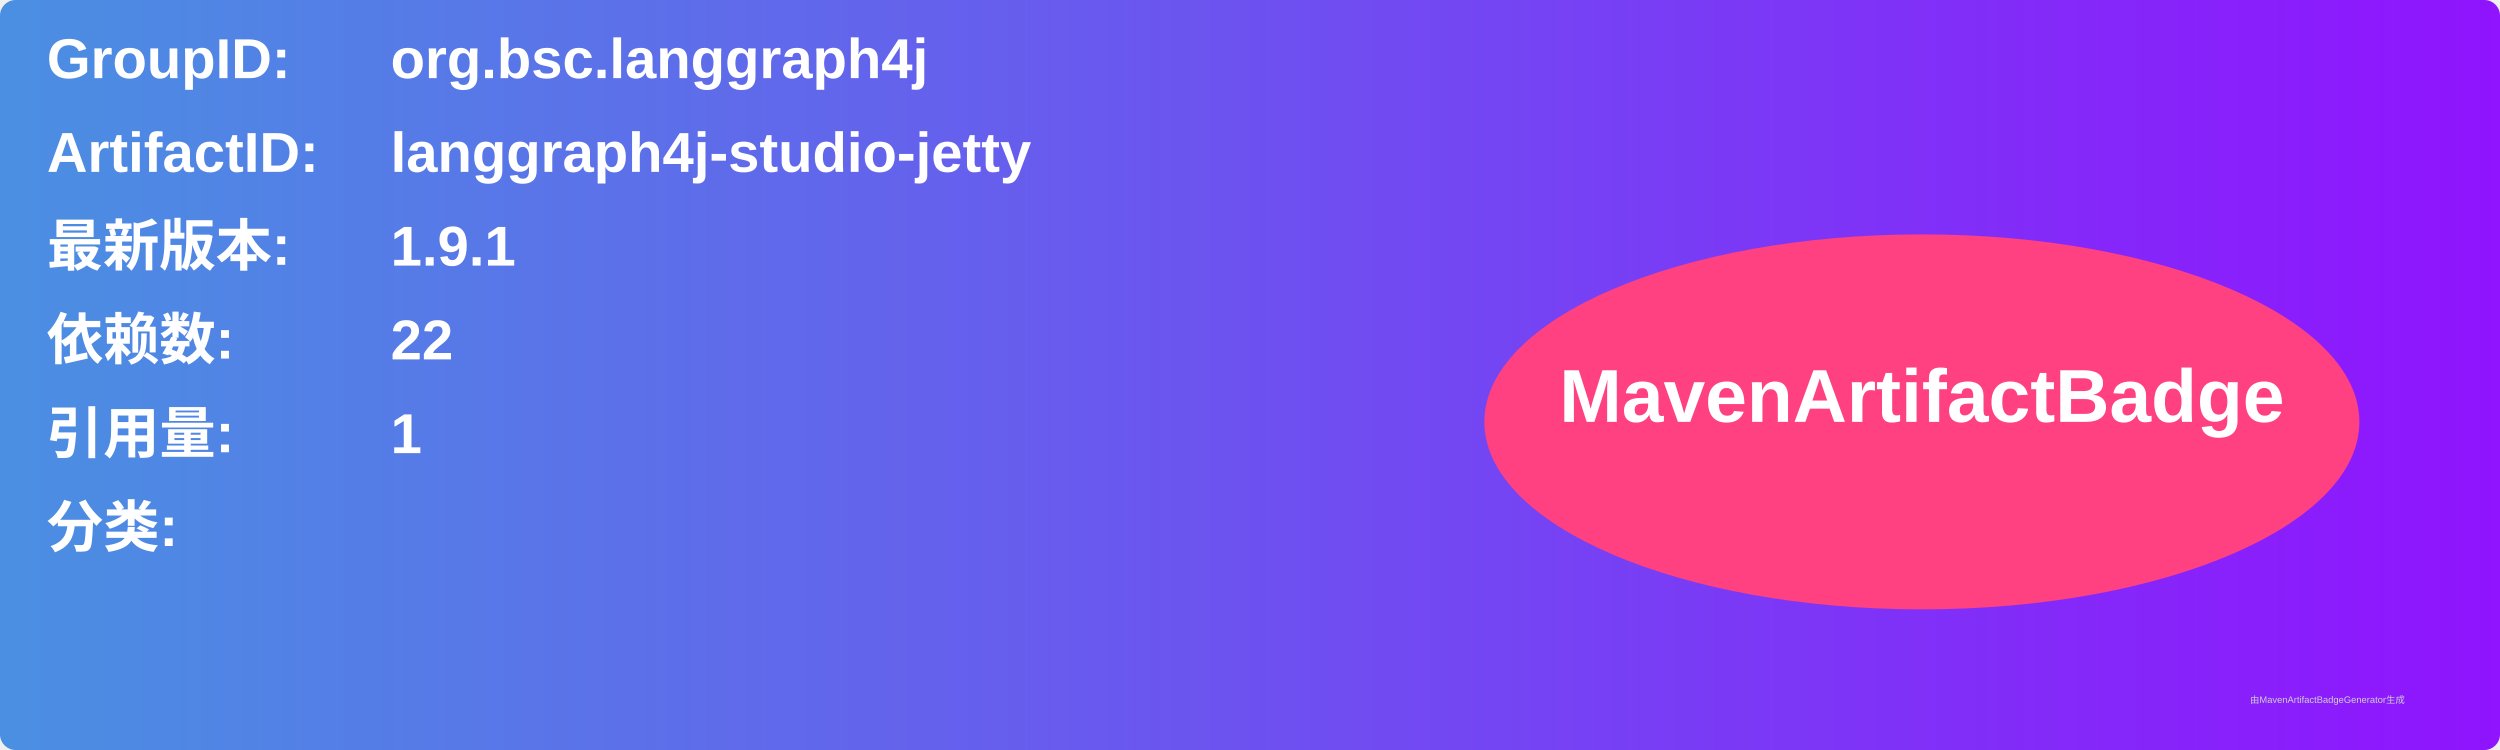
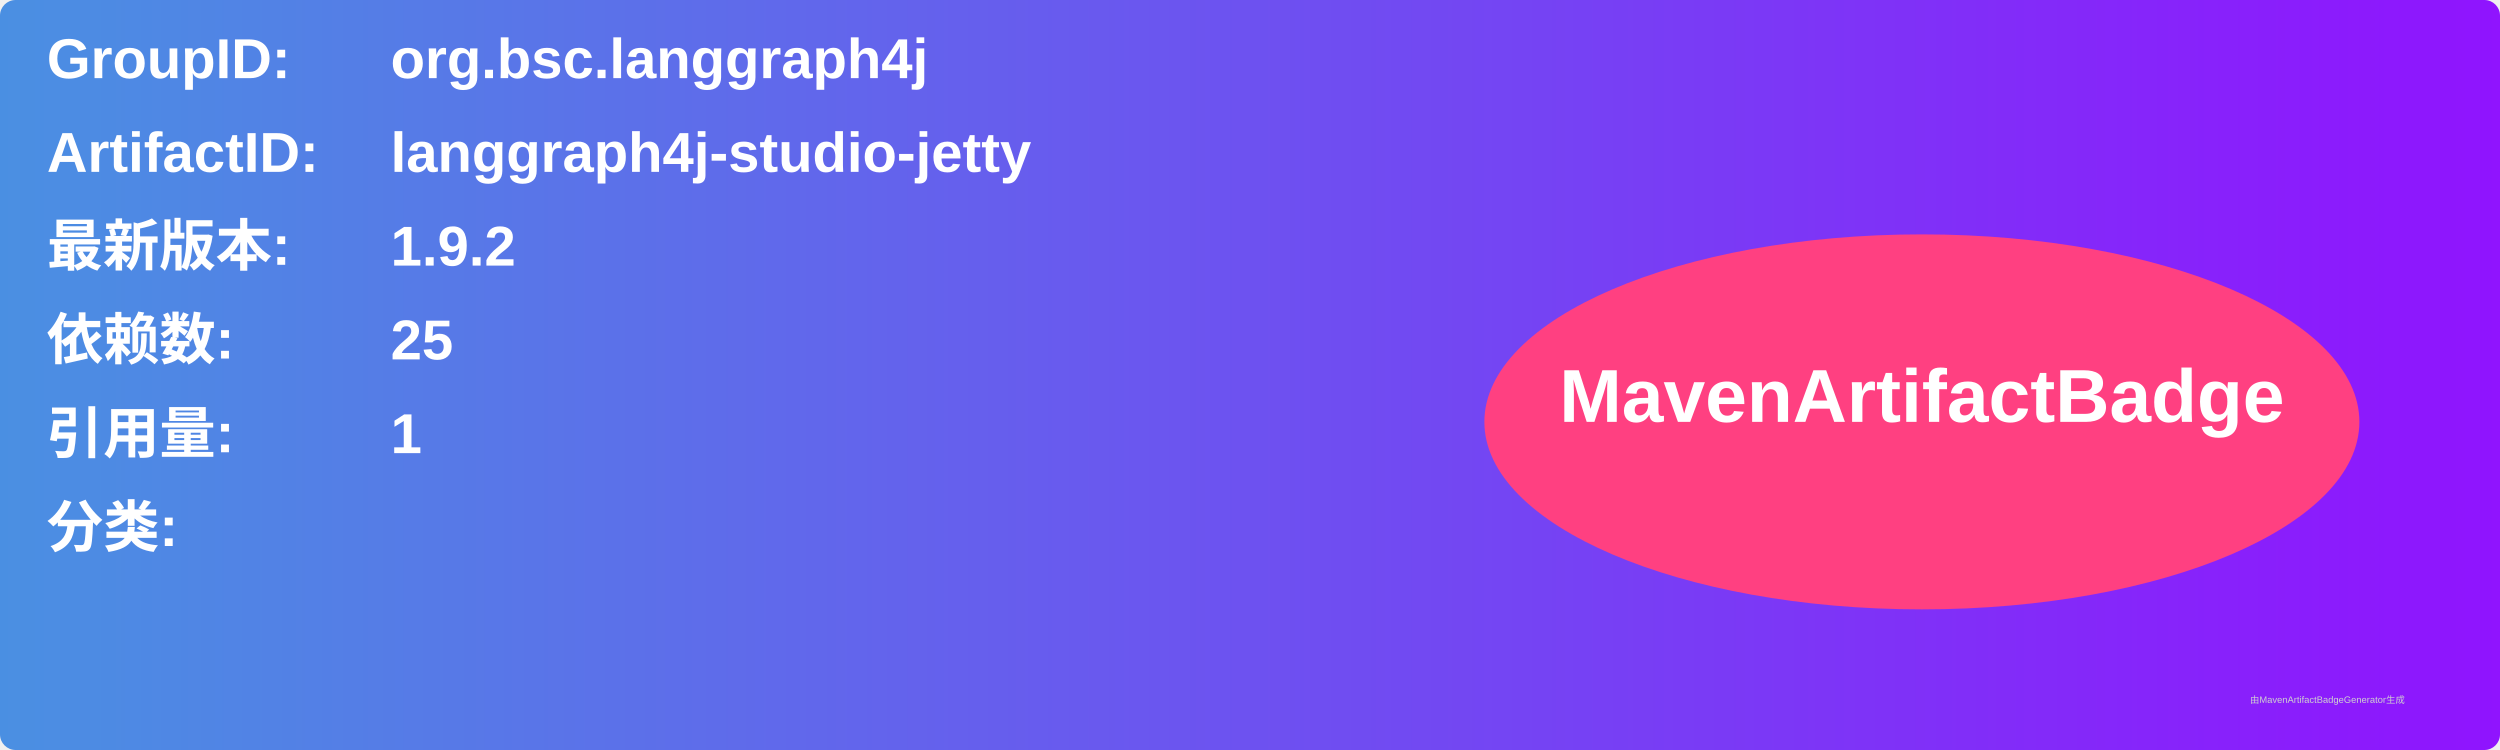
<svg xmlns="http://www.w3.org/2000/svg" width="800" height="240" viewBox="0 0 800 240">
  <linearGradient id="grad" x1="0%" y1="0%" x2="100%" y2="0%">
    <stop offset="0%" stop-color="#4a90e2" />
    <stop offset="100%" stop-color="#9013fe" />
  </linearGradient>
  <rect width="100%" height="100%" rx="5" ry="5" fill="url(#grad)" />
  <g transform="translate(15, 15)">
    <text x="0" y="10" font-family="Arial" font-size="18" fill="white" font-weight="bold" width="260">GroupID:</text>
    <text x="110" y="10" font-family="Arial" font-size="18" fill="white" font-weight="bold" width="460">org.bsc.langgraph4j</text>
    <text x="0" y="40" font-family="Arial" font-size="18" fill="white" font-weight="bold" width="260">ArtifactID:</text>
    <text x="110" y="40" font-family="Arial" font-size="18" fill="white" font-weight="bold" width="460">langgraph4j-studio-jetty</text>
    <text x="0" y="70" font-family="Arial" font-size="18" fill="white" font-weight="bold">最新版本:</text>
    <text x="110" y="70" font-family="Arial" font-size="18" fill="white" font-weight="bold">
-       <tspan font-weight="bold">1.9.1</tspan>
+       <tspan font-weight="bold">1.9.2</tspan>
    </text>
    <text x="0" y="100" font-family="Arial" font-size="18" fill="white" font-weight="bold">依赖数: </text>
    <text x="110" y="100" font-family="Arial" font-size="18" fill="white">
-       <tspan font-weight="bold">22</tspan>
+       <tspan font-weight="bold">25</tspan>
    </text>
    <text x="0" y="130" font-family="Arial" font-size="18" fill="white" font-weight="bold">引用量: </text>
    <text x="110" y="130" font-family="Arial" font-size="18" fill="white">
      <tspan font-weight="bold">1</tspan>
    </text>
    <text x="0" y="160" font-family="Arial" font-size="18" fill="white" font-weight="bold">分类:</text>
    <text x="10" y="190" font-family="Arial" font-size="10" fill="white">
      <tspan font-weight="bold" />
    </text>
    <ellipse cx="600" cy="120" rx="140" ry="60" fill="#ff4081" />
    <text x="600" y="120" text-anchor="middle" font-family="Arial" font-size="24" fill="white" font-weight="bold">MavenArtifactBadge</text>
  </g>
  <text x="720" y="225" font-family="Arial" font-size="3" fill="#d0d0d0">由MavenArtifactBadgeGenerator生成</text>
</svg>
